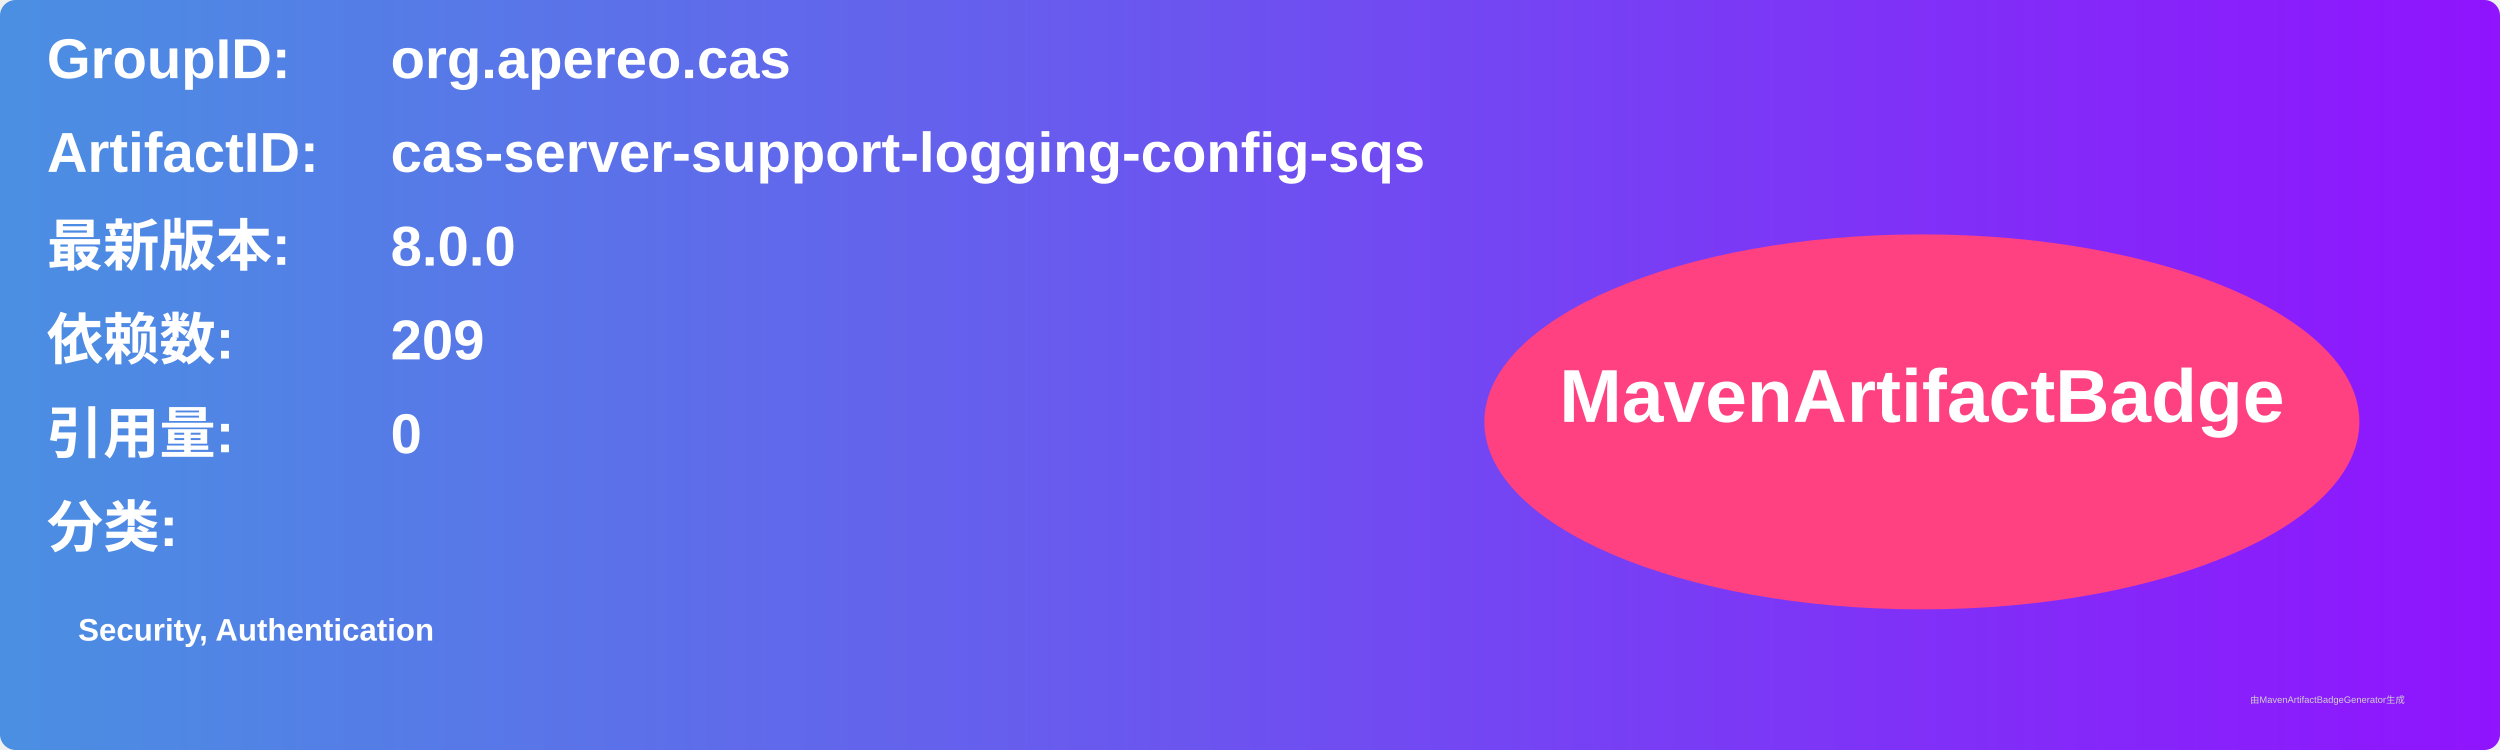
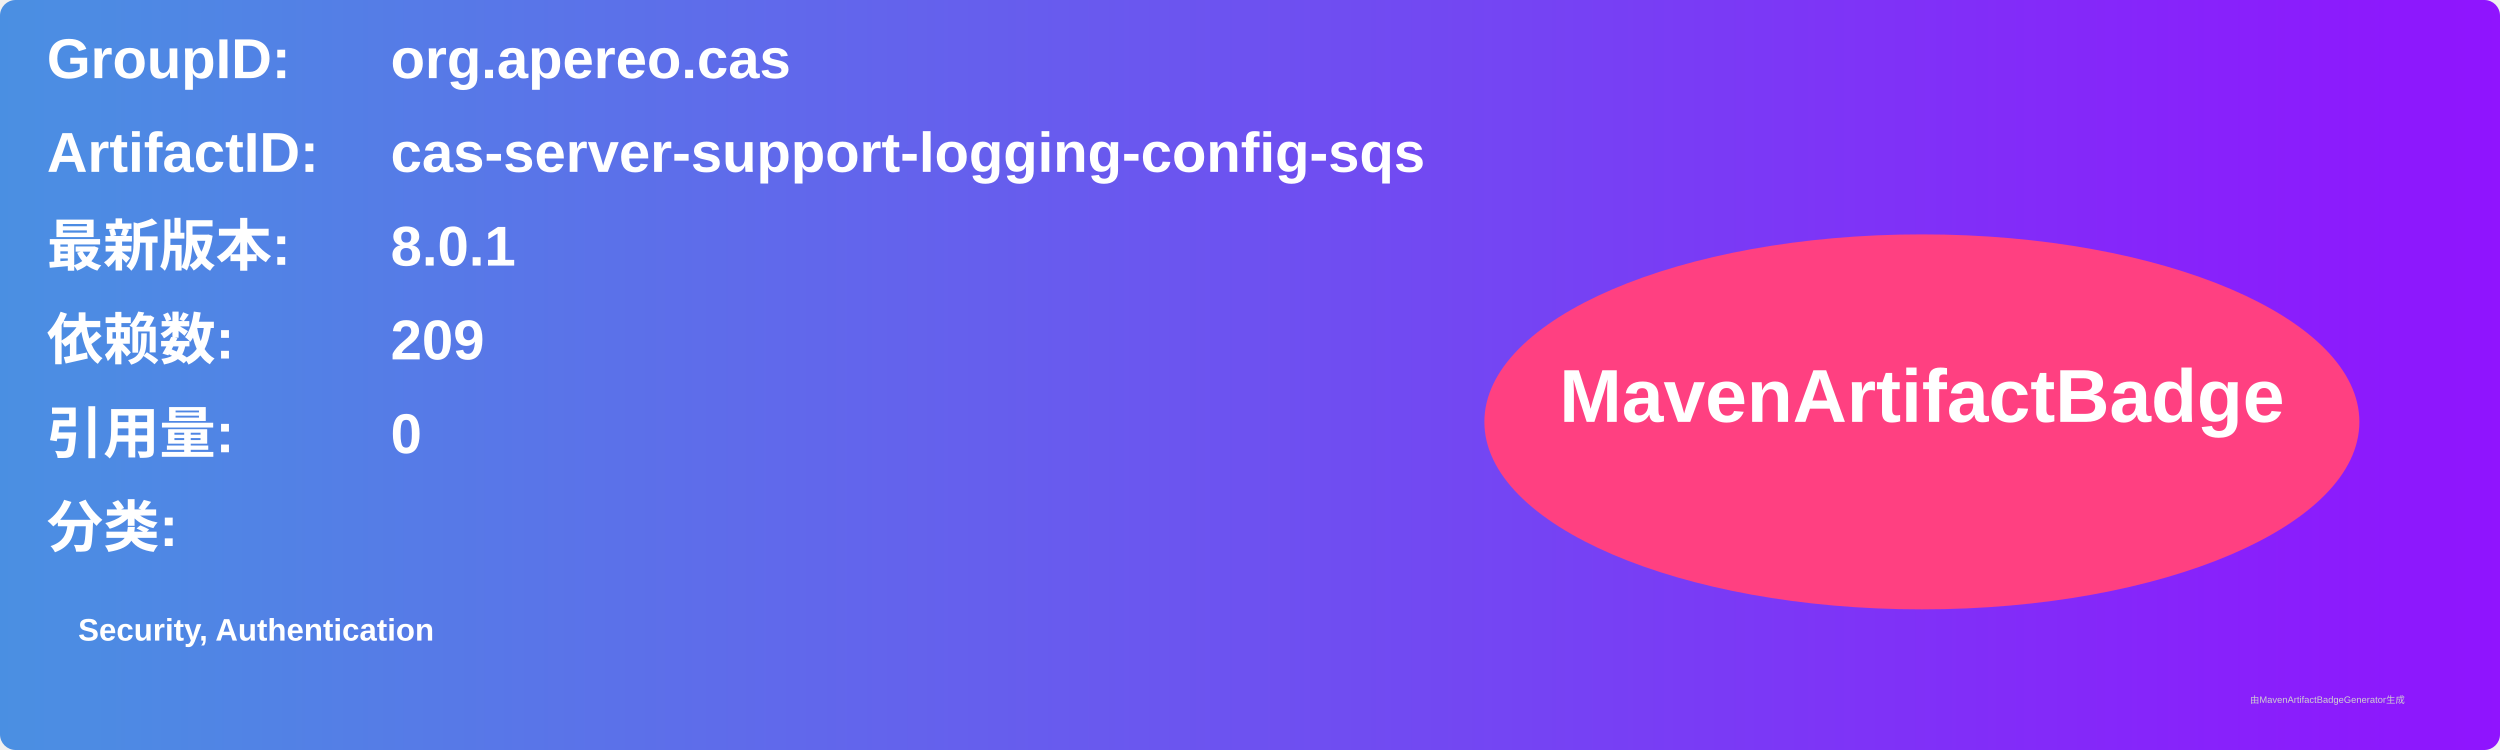
<svg xmlns="http://www.w3.org/2000/svg" width="800" height="240" viewBox="0 0 800 240">
  <linearGradient id="grad" x1="0%" y1="0%" x2="100%" y2="0%">
    <stop offset="0%" stop-color="#4a90e2" />
    <stop offset="100%" stop-color="#9013fe" />
  </linearGradient>
  <rect width="100%" height="100%" rx="5" ry="5" fill="url(#grad)" />
  <g transform="translate(15, 15)">
    <text x="0" y="10" font-family="Arial" font-size="18" fill="white" font-weight="bold" width="260">GroupID:</text>
    <text x="110" y="10" font-family="Arial" font-size="18" fill="white" font-weight="bold" width="460">org.apereo.cas</text>
    <text x="0" y="40" font-family="Arial" font-size="18" fill="white" font-weight="bold" width="260">ArtifactID:</text>
    <text x="110" y="40" font-family="Arial" font-size="18" fill="white" font-weight="bold" width="460">cas-server-support-logging-config-sqs</text>
    <text x="0" y="70" font-family="Arial" font-size="18" fill="white" font-weight="bold">最新版本:</text>
    <text x="110" y="70" font-family="Arial" font-size="18" fill="white" font-weight="bold">
-       <tspan font-weight="bold">8.0.0</tspan>
+       <tspan font-weight="bold">8.0.1</tspan>
    </text>
    <text x="0" y="100" font-family="Arial" font-size="18" fill="white" font-weight="bold">依赖数: </text>
    <text x="110" y="100" font-family="Arial" font-size="18" fill="white">
      <tspan font-weight="bold">209</tspan>
    </text>
    <text x="0" y="130" font-family="Arial" font-size="18" fill="white" font-weight="bold">引用量: </text>
    <text x="110" y="130" font-family="Arial" font-size="18" fill="white">
      <tspan font-weight="bold">0</tspan>
    </text>
    <text x="0" y="160" font-family="Arial" font-size="18" fill="white" font-weight="bold">分类:</text>
    <text x="10" y="190" font-family="Arial" font-size="10" fill="white">
      <tspan font-weight="bold">Security, Authentication</tspan>
    </text>
    <ellipse cx="600" cy="120" rx="140" ry="60" fill="#ff4081" />
    <text x="600" y="120" text-anchor="middle" font-family="Arial" font-size="24" fill="white" font-weight="bold">MavenArtifactBadge</text>
  </g>
  <text x="720" y="225" font-family="Arial" font-size="3" fill="#d0d0d0">由MavenArtifactBadgeGenerator生成</text>
</svg>
